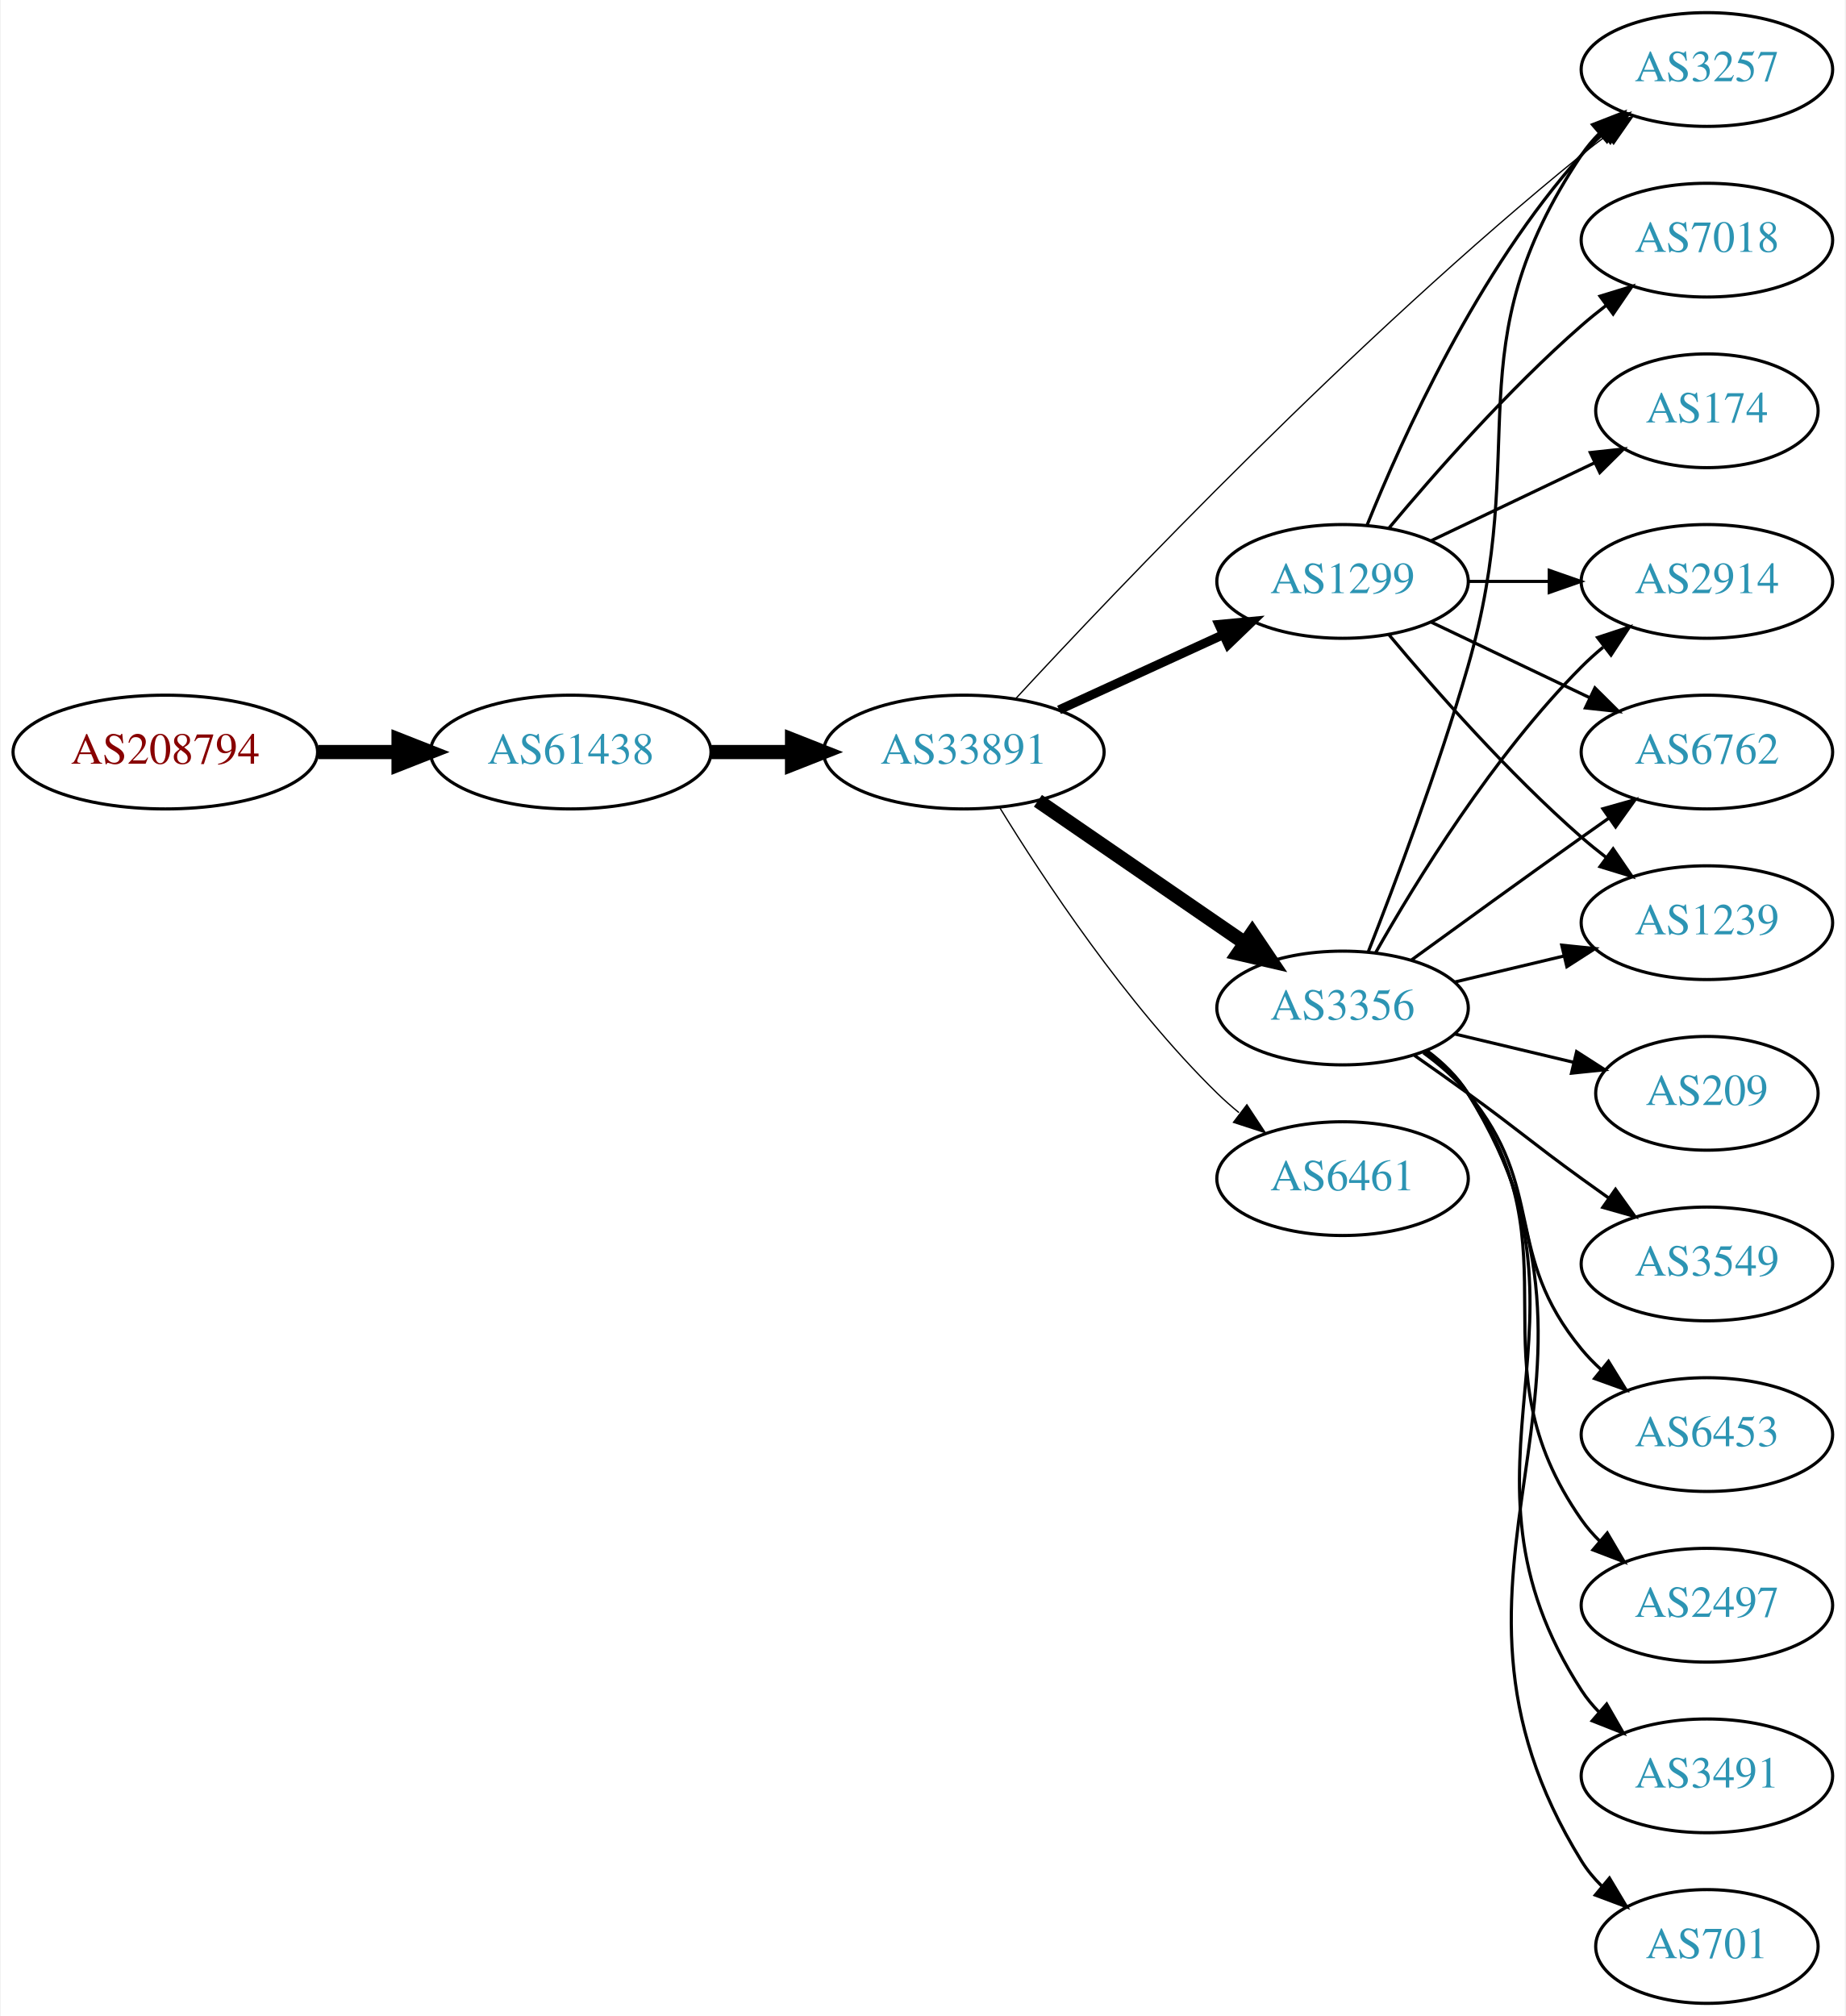
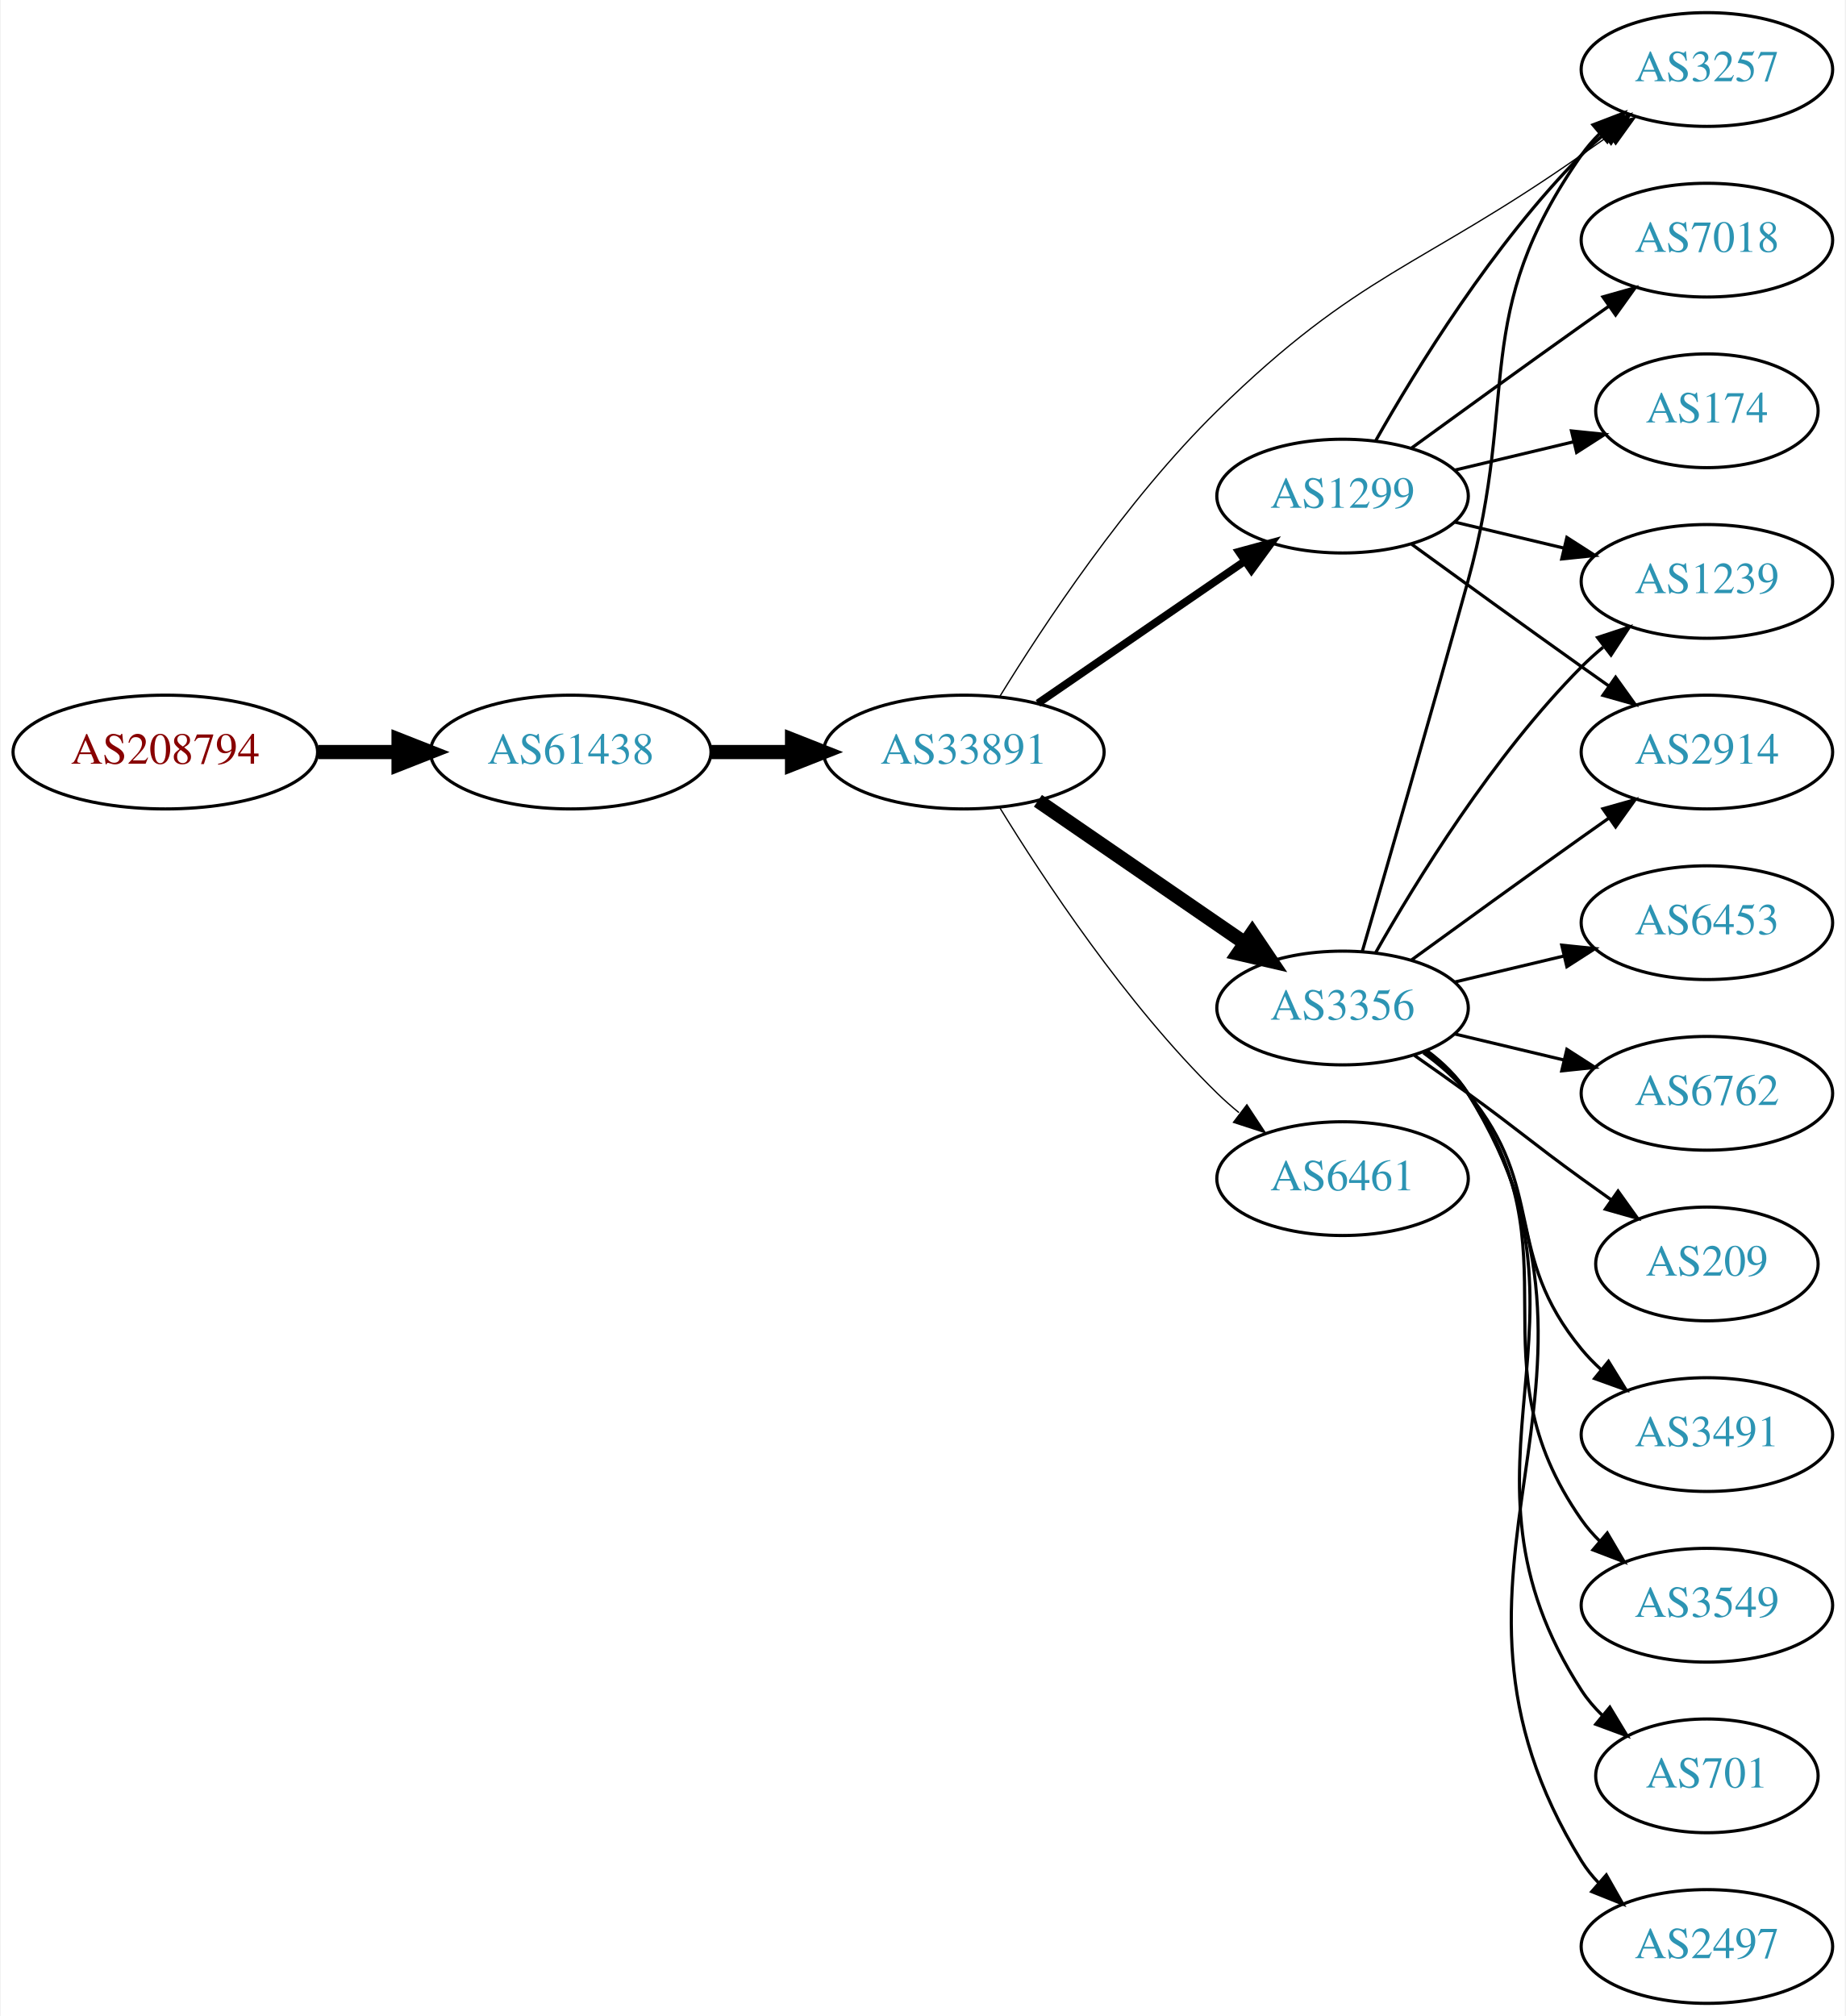
<svg xmlns="http://www.w3.org/2000/svg" xmlns:xlink="http://www.w3.org/1999/xlink" width="584pt" height="638pt" viewBox="0.00 0.00 583.56 638.00">
  <g id="graph0" class="graph" transform="scale(1 1) rotate(0) translate(4 634)">
    <polygon fill="white" stroke="none" points="-4,4 -4,-634 579.562,-634 579.562,4 -4,4" />
    <g id="node1" class="node">
      <g id="a_node1">
        <a xlink:href="/asn/208794" xlink:title="AS208794 ~ Wolfgang Michael Brandstaetter [AT]">
          <ellipse fill="#ffffff" stroke="black" cx="48.096" cy="-396" rx="48.192" ry="18" />
          <text text-anchor="middle" x="48.096" y="-392.3" font-family="Times,serif" font-size="14.00" fill="#880000">AS208794</text>
        </a>
      </g>
    </g>
    <g id="node2" class="node">
      <g id="a_node2">
        <a xlink:href="/asn/61438" xlink:title="AS61438 ~ ip-it consult GmbH [AT]">
          <ellipse fill="#ffffff" stroke="black" cx="176.388" cy="-396" rx="44.393" ry="18" />
          <text text-anchor="middle" x="176.388" y="-392.3" font-family="Times,serif" font-size="14.00" fill="#2c94b3">AS61438</text>
        </a>
      </g>
    </g>
    <g id="edge1" class="edge">
      <path fill="none" stroke="black" stroke-width="4.5" d="M96.481,-396C104.742,-396 113.386,-396 121.799,-396" />
      <polygon fill="black" stroke="black" stroke-width="4.5" points="121.904,-399.938 131.904,-396 121.904,-392.063 121.904,-399.938" />
    </g>
    <g id="node3" class="node">
      <g id="a_node3">
        <a xlink:href="/asn/33891" xlink:title="AS33891 ~ CORE-BACKBONE GMBH GLOBAL NETWORK [DE]">
          <ellipse fill="#ffffff" stroke="black" cx="300.78" cy="-396" rx="44.393" ry="18" />
          <text text-anchor="middle" x="300.78" y="-392.3" font-family="Times,serif" font-size="14.00" fill="#2c94b3">AS33891</text>
        </a>
      </g>
    </g>
    <g id="edge2" class="edge">
      <path fill="none" stroke="black" stroke-width="4.5" d="M220.883,-396C229.089,-396 237.761,-396 246.233,-396" />
      <polygon fill="black" stroke="black" stroke-width="4.5" points="246.424,-399.938 256.424,-396 246.424,-392.063 246.424,-399.938" />
    </g>
    <g id="node4" class="node">
      <g id="a_node4">
-         <a xlink:href="/asn/1299" xlink:title="AS1299 ~ Telia Carrier [EU]">
-           <ellipse fill="#ffffff" stroke="black" cx="420.622" cy="-450" rx="39.794" ry="18" />
-           <text text-anchor="middle" x="420.622" y="-446.3" font-family="Times,serif" font-size="14.00" fill="#2c94b3">AS1299</text>
-         </a>
-       </g>
-     </g>
-     <g id="edge3" class="edge">
-       <path fill="none" stroke="black" stroke-width="2.864" d="M330.909,-409.348C346.521,-416.502 365.918,-425.391 382.59,-433.03" />
-       <polygon fill="black" stroke="black" stroke-width="2.864" points="381.493,-436.378 392.042,-437.362 384.409,-430.014 381.493,-436.378" />
-     </g>
-     <g id="node5" class="node">
-       <g id="a_node5">
        <a xlink:href="/asn/3356" xlink:title="AS3356 ~ Level 3 Parent, LLC [US]">
          <ellipse fill="#ffffff" stroke="black" cx="420.622" cy="-315" rx="39.794" ry="18" />
          <text text-anchor="middle" x="420.622" y="-311.3" font-family="Times,serif" font-size="14.00" fill="#2c94b3">AS3356</text>
        </a>
      </g>
    </g>
-     <g id="edge4" class="edge">
+     <g id="edge3" class="edge">
      <path fill="none" stroke="black" stroke-width="4.5" d="M324.222,-380.574C342.804,-367.802 369.365,-349.545 389.744,-335.537" />
      <polygon fill="black" stroke="black" stroke-width="4.5" points="392.048,-338.731 398.058,-329.822 387.587,-332.242 392.048,-338.731" />
    </g>
-     <g id="node6" class="node">
-       <g id="a_node6">
+     <g id="node5" class="node">
+       <g id="a_node5">
        <a xlink:href="/asn/6461" xlink:title="AS6461 ~ Zayo Bandwidth [US]">
          <ellipse fill="#ffffff" stroke="black" cx="420.622" cy="-261" rx="39.794" ry="18" />
          <text text-anchor="middle" x="420.622" y="-257.3" font-family="Times,serif" font-size="14.00" fill="#2c94b3">AS6461</text>
        </a>
      </g>
    </g>
-     <g id="edge5" class="edge">
+     <g id="edge4" class="edge">
      <path fill="none" stroke="black" stroke-width="0.409" d="M312.045,-378.56C325.854,-356.009 352.043,-316.278 380.976,-288 383.116,-285.908 385.433,-283.863 387.833,-281.894" />
      <polygon fill="black" stroke="black" stroke-width="0.409" points="390.343,-284.382 396.175,-275.536 386.1,-278.815 390.343,-284.382" />
+     </g>
+     <g id="node6" class="node">
+       <g id="a_node6">
+         <a xlink:href="/asn/1299" xlink:title="AS1299 ~ Telia Carrier [EU]">
+           <ellipse fill="#ffffff" stroke="black" cx="420.622" cy="-477" rx="39.794" ry="18" />
+           <text text-anchor="middle" x="420.622" y="-473.3" font-family="Times,serif" font-size="14.00" fill="#2c94b3">AS1299</text>
+         </a>
+       </g>
+     </g>
+     <g id="edge5" class="edge">
+       <path fill="none" stroke="black" stroke-width="2.455" d="M324.222,-411.426C342.804,-424.198 369.365,-442.455 389.744,-456.463" />
+       <polygon fill="black" stroke="black" stroke-width="2.455" points="387.835,-459.398 398.058,-462.178 391.8,-453.629 387.835,-459.398" />
    </g>
    <g id="node7" class="node">
      <g id="a_node7">
        <a xlink:href="/asn/3257" xlink:title="AS3257 ~ GTT [DE]">
          <ellipse fill="#ffffff" stroke="black" cx="535.915" cy="-612" rx="39.794" ry="18" />
          <text text-anchor="middle" x="535.915" y="-608.3" font-family="Times,serif" font-size="14.00" fill="#2c94b3">AS3257</text>
        </a>
      </g>
    </g>
    <g id="edge6" class="edge">
-       <path fill="none" stroke="black" stroke-width="0.409" d="M317.253,-412.965C349.05,-447.376 424.77,-527.03 496.269,-585 498.812,-587.062 501.504,-589.139 504.236,-591.175" />
-       <polygon fill="black" stroke="black" stroke-width="0.409" points="502.29,-594.087 512.444,-597.109 506.391,-588.414 502.29,-594.087" />
-     </g>
-     <g id="edge11" class="edge">
-       <path fill="none" stroke="black" d="M428.37,-467.787C439.421,-495.243 463.474,-548.578 496.269,-585 498.271,-587.224 500.49,-589.363 502.822,-591.397" />
-       <polygon fill="black" stroke="black" points="501.021,-594.433 511.041,-597.873 505.353,-588.935 501.021,-594.433" />
+       <path fill="none" stroke="black" stroke-width="0.409" d="M312.057,-413.428C325.878,-435.967 352.08,-475.684 380.976,-504 425.704,-547.83 444.98,-549.067 496.269,-585 499.103,-586.986 502.055,-589.052 505.009,-591.118" />
+       <polygon fill="black" stroke="black" stroke-width="0.409" points="503.041,-594.012 513.242,-596.873 507.051,-588.275 503.041,-594.012" />
+     </g>
+     <g id="edge12" class="edge">
+       <path fill="none" stroke="black" d="M426.852,-332.877C434.38,-358.695 448.641,-407.939 460.269,-450 476.814,-509.852 460.655,-534.131 496.269,-585 497.941,-587.389 499.896,-589.635 502.023,-591.733" />
+       <polygon fill="black" stroke="black" points="499.863,-594.49 509.756,-598.284 504.388,-589.149 499.863,-594.49" />
    </g>
    <g id="node8" class="node">
      <g id="a_node8">
-         <a xlink:href="/asn/2914" xlink:title="AS2914 ~ NTT America, Inc. [US]">
-           <ellipse fill="#ffffff" stroke="black" cx="535.915" cy="-450" rx="39.794" ry="18" />
-           <text text-anchor="middle" x="535.915" y="-446.3" font-family="Times,serif" font-size="14.00" fill="#2c94b3">AS2914</text>
+         <a xlink:href="/asn/6762" xlink:title="AS6762 ~ TELECOM ITALIA SPARKLE S.p.A. [IT]">
+           <ellipse fill="#ffffff" stroke="black" cx="535.915" cy="-288" rx="39.794" ry="18" />
+           <text text-anchor="middle" x="535.915" y="-284.3" font-family="Times,serif" font-size="14.00" fill="#2c94b3">AS6762</text>
        </a>
      </g>
    </g>
    <g id="edge7" class="edge">
-       <path fill="none" stroke="black" d="M460.294,-450C468.497,-450 477.261,-450 485.794,-450" />
-       <polygon fill="black" stroke="black" points="486.033,-453.5 496.033,-450 486.033,-446.5 486.033,-453.5" />
+       <path fill="none" stroke="black" d="M456.229,-306.752C467.101,-304.162 479.255,-301.265 490.698,-298.538" />
+       <polygon fill="black" stroke="black" points="491.604,-301.92 500.52,-296.197 489.981,-295.111 491.604,-301.92" />
    </g>
    <g id="node9" class="node">
      <g id="a_node9">
+         <a xlink:href="/asn/2914" xlink:title="AS2914 ~ NTT America, Inc. [US]">
+           <ellipse fill="#ffffff" stroke="black" cx="535.915" cy="-396" rx="39.794" ry="18" />
+           <text text-anchor="middle" x="535.915" y="-392.3" font-family="Times,serif" font-size="14.00" fill="#2c94b3">AS2914</text>
+         </a>
+       </g>
+     </g>
+     <g id="edge8" class="edge">
+       <path fill="none" stroke="black" d="M442.471,-330.222C457.404,-341.091 478.018,-356.025 496.269,-369 499.089,-371.005 502.032,-373.085 504.98,-375.159" />
+       <polygon fill="black" stroke="black" points="503.008,-378.05 513.205,-380.926 507.026,-372.319 503.008,-378.05" />
+     </g>
+     <g id="node10" class="node">
+       <g id="a_node10">
+         <a xlink:href="/asn/209" xlink:title="AS209 ~ CenturyLink Communications, LLC [US]">
+           <ellipse fill="#ffffff" stroke="black" cx="535.915" cy="-234" rx="35.194" ry="18" />
+           <text text-anchor="middle" x="535.915" y="-230.3" font-family="Times,serif" font-size="14.00" fill="#2c94b3">AS209</text>
+         </a>
+       </g>
+     </g>
+     <g id="edge9" class="edge">
+       <path fill="none" stroke="black" d="M443.379,-299.991C448.914,-296.121 454.833,-291.936 460.269,-288 476.469,-276.271 480.069,-272.729 496.269,-261 499.298,-258.807 502.476,-256.537 505.655,-254.287" />
+       <polygon fill="black" stroke="black" points="507.797,-257.059 513.965,-248.445 503.771,-251.333 507.797,-257.059" />
+     </g>
+     <g id="node11" class="node">
+       <g id="a_node11">
+         <a xlink:href="/asn/3491" xlink:title="AS3491 ~ PCCW Global, Inc. [US]">
+           <ellipse fill="#ffffff" stroke="black" cx="535.915" cy="-180" rx="39.794" ry="18" />
+           <text text-anchor="middle" x="535.915" y="-176.3" font-family="Times,serif" font-size="14.00" fill="#2c94b3">AS3491</text>
+         </a>
+       </g>
+     </g>
+     <g id="edge10" class="edge">
+       <path fill="none" stroke="black" d="M446.203,-300.844C451.297,-297.128 456.311,-292.799 460.269,-288 485.333,-257.606 471.204,-237.394 496.269,-207 498.124,-204.75 500.211,-202.604 502.43,-200.576" />
+       <polygon fill="black" stroke="black" points="504.778,-203.177 510.334,-194.156 500.365,-197.744 504.778,-203.177" />
+     </g>
+     <g id="node12" class="node">
+       <g id="a_node12">
+         <a xlink:href="/asn/3549" xlink:title="AS3549 ~ Level 3 Parent, LLC [US]">
+           <ellipse fill="#ffffff" stroke="black" cx="535.915" cy="-126" rx="39.794" ry="18" />
+           <text text-anchor="middle" x="535.915" y="-122.3" font-family="Times,serif" font-size="14.00" fill="#2c94b3">AS3549</text>
+         </a>
+       </g>
+     </g>
+     <g id="edge11" class="edge">
+       <path fill="none" stroke="black" d="M446.782,-301.284C451.846,-297.545 456.701,-293.096 460.269,-288 495.882,-237.131 460.655,-203.869 496.269,-153 497.941,-150.611 499.896,-148.365 502.023,-146.267" />
+       <polygon fill="black" stroke="black" points="504.388,-148.851 509.756,-139.716 499.863,-143.51 504.388,-148.851" />
+     </g>
+     <g id="node13" class="node">
+       <g id="a_node13">
+         <a xlink:href="/asn/701" xlink:title="AS701 ~ UUNET [US]">
+           <ellipse fill="#ffffff" stroke="black" cx="535.915" cy="-72" rx="35.194" ry="18" />
+           <text text-anchor="middle" x="535.915" y="-68.3" font-family="Times,serif" font-size="14.00" fill="#2c94b3">AS701</text>
+         </a>
+       </g>
+     </g>
+     <g id="edge13" class="edge">
+       <path fill="none" stroke="black" d="M447.059,-301.47C452.108,-297.722 456.888,-293.221 460.269,-288 506.744,-216.222 449.794,-170.778 496.269,-99 498.093,-96.183 500.324,-93.576 502.784,-91.184" />
+       <polygon fill="black" stroke="black" points="505.203,-93.726 510.679,-84.656 500.742,-88.331 505.203,-93.726" />
+     </g>
+     <g id="node14" class="node">
+       <g id="a_node14">
+         <a xlink:href="/asn/2497" xlink:title="AS2497 ~ Internet Initiative Japan Inc. [JP]">
+           <ellipse fill="#ffffff" stroke="black" cx="535.915" cy="-18" rx="39.794" ry="18" />
+           <text text-anchor="middle" x="535.915" y="-14.3" font-family="Times,serif" font-size="14.00" fill="#2c94b3">AS2497</text>
+         </a>
+       </g>
+     </g>
+     <g id="edge14" class="edge">
+       <path fill="none" stroke="black" d="M447.219,-301.572C452.26,-297.819 456.996,-293.29 460.269,-288 517.71,-195.153 438.828,-137.847 496.269,-45 497.803,-42.52 499.658,-40.208 501.716,-38.064" />
+       <polygon fill="black" stroke="black" points="504.086,-40.641 509.319,-31.428 499.483,-35.368 504.086,-40.641" />
+     </g>
+     <g id="node15" class="node">
+       <g id="a_node15">
+         <a xlink:href="/asn/1239" xlink:title="AS1239 ~ Sprint [US]">
+           <ellipse fill="#ffffff" stroke="black" cx="535.915" cy="-450" rx="39.794" ry="18" />
+           <text text-anchor="middle" x="535.915" y="-446.3" font-family="Times,serif" font-size="14.00" fill="#2c94b3">AS1239</text>
+         </a>
+       </g>
+     </g>
+     <g id="edge15" class="edge">
+       <path fill="none" stroke="black" d="M431.082,-332.49C443.864,-355.096 468.296,-394.886 496.269,-423 498.379,-425.121 500.676,-427.188 503.061,-429.171" />
+       <polygon fill="black" stroke="black" points="501.313,-432.242 511.376,-435.556 505.577,-426.69 501.313,-432.242" />
+     </g>
+     <g id="node16" class="node">
+       <g id="a_node16">
+         <a xlink:href="/asn/6453" xlink:title="AS6453 ~ TATA COMMUNICATIONS (AMERICA) INC [US]">
+           <ellipse fill="#ffffff" stroke="black" cx="535.915" cy="-342" rx="39.794" ry="18" />
+           <text text-anchor="middle" x="535.915" y="-338.3" font-family="Times,serif" font-size="14.00" fill="#2c94b3">AS6453</text>
+         </a>
+       </g>
+     </g>
+     <g id="edge16" class="edge">
+       <path fill="none" stroke="black" d="M456.229,-323.248C467.101,-325.838 479.255,-328.735 490.698,-331.462" />
+       <polygon fill="black" stroke="black" points="489.981,-334.889 500.52,-333.803 491.604,-328.08 489.981,-334.889" />
+     </g>
+     <g id="edge18" class="edge">
+       <path fill="none" stroke="black" d="M431.082,-494.49C443.864,-517.096 468.296,-556.886 496.269,-585 498.379,-587.121 500.676,-589.188 503.061,-591.171" />
+       <polygon fill="black" stroke="black" points="501.313,-594.242 511.376,-597.556 505.577,-588.69 501.313,-594.242" />
+     </g>
+     <g id="edge17" class="edge">
+       <path fill="none" stroke="black" d="M442.471,-461.778C457.404,-450.909 478.018,-435.975 496.269,-423 499.089,-420.995 502.032,-418.915 504.98,-416.841" />
+       <polygon fill="black" stroke="black" points="507.026,-419.681 513.205,-411.074 503.008,-413.95 507.026,-419.681" />
+     </g>
+     <g id="edge20" class="edge">
+       <path fill="none" stroke="black" d="M456.229,-468.752C467.101,-466.162 479.255,-463.265 490.698,-460.538" />
+       <polygon fill="black" stroke="black" points="491.604,-463.92 500.52,-458.197 489.981,-457.111 491.604,-463.92" />
+     </g>
+     <g id="node17" class="node">
+       <g id="a_node17">
        <a xlink:href="/asn/7018" xlink:title="AS7018 ~ AT&amp;T Services, Inc. [US]">
          <ellipse fill="#ffffff" stroke="black" cx="535.915" cy="-558" rx="39.794" ry="18" />
          <text text-anchor="middle" x="535.915" y="-554.3" font-family="Times,serif" font-size="14.00" fill="#2c94b3">AS7018</text>
        </a>
      </g>
    </g>
-     <g id="edge8" class="edge">
-       <path fill="none" stroke="black" d="M435.252,-466.817C449.535,-483.929 473.081,-510.745 496.269,-531 498.734,-533.154 501.373,-535.294 504.07,-537.372" />
-       <polygon fill="black" stroke="black" points="502.095,-540.264 512.225,-543.37 506.244,-534.625 502.095,-540.264" />
-     </g>
-     <g id="node10" class="node">
-       <g id="a_node10">
-         <a xlink:href="/asn/6762" xlink:title="AS6762 ~ TELECOM ITALIA SPARKLE S.p.A. [IT]">
-           <ellipse fill="#ffffff" stroke="black" cx="535.915" cy="-396" rx="39.794" ry="18" />
-           <text text-anchor="middle" x="535.915" y="-392.3" font-family="Times,serif" font-size="14.00" fill="#2c94b3">AS6762</text>
-         </a>
-       </g>
-     </g>
-     <g id="edge9" class="edge">
-       <path fill="none" stroke="black" d="M448.759,-437.066C463.753,-429.919 482.574,-420.948 498.797,-413.215" />
-       <polygon fill="black" stroke="black" points="500.479,-416.291 508,-408.829 497.467,-409.972 500.479,-416.291" />
-     </g>
-     <g id="node11" class="node">
-       <g id="a_node11">
-         <a xlink:href="/asn/1239" xlink:title="AS1239 ~ Sprint [US]">
-           <ellipse fill="#ffffff" stroke="black" cx="535.915" cy="-342" rx="39.794" ry="18" />
-           <text text-anchor="middle" x="535.915" y="-338.3" font-family="Times,serif" font-size="14.00" fill="#2c94b3">AS1239</text>
-         </a>
-       </g>
-     </g>
-     <g id="edge10" class="edge">
-       <path fill="none" stroke="black" d="M435.252,-433.183C449.535,-416.071 473.081,-389.255 496.269,-369 498.734,-366.846 501.373,-364.706 504.07,-362.628" />
-       <polygon fill="black" stroke="black" points="506.244,-365.375 512.225,-356.63 502.095,-359.736 506.244,-365.375" />
-     </g>
-     <g id="node12" class="node">
-       <g id="a_node12">
+     <g id="edge19" class="edge">
+       <path fill="none" stroke="black" d="M442.471,-492.222C457.404,-503.091 478.018,-518.025 496.269,-531 499.089,-533.005 502.032,-535.085 504.98,-537.159" />
+       <polygon fill="black" stroke="black" points="503.008,-540.05 513.205,-542.926 507.026,-534.319 503.008,-540.05" />
+     </g>
+     <g id="node18" class="node">
+       <g id="a_node18">
        <a xlink:href="/asn/174" xlink:title="AS174 ~ Cogent Communications [US]">
          <ellipse fill="#ffffff" stroke="black" cx="535.915" cy="-504" rx="35.194" ry="18" />
          <text text-anchor="middle" x="535.915" y="-500.3" font-family="Times,serif" font-size="14.00" fill="#2c94b3">AS174</text>
        </a>
      </g>
    </g>
-     <g id="edge12" class="edge">
-       <path fill="none" stroke="black" d="M448.759,-462.934C464.19,-470.29 483.676,-479.577 500.211,-487.459" />
-       <polygon fill="black" stroke="black" points="499.02,-490.768 509.553,-491.911 502.032,-484.449 499.02,-490.768" />
-     </g>
-     <g id="edge16" class="edge">
-       <path fill="none" stroke="black" d="M428.743,-332.739C437.079,-353.956 450.931,-390.666 460.269,-423 480.734,-493.86 455.244,-523.706 496.269,-585 497.891,-587.423 499.809,-589.695 501.911,-591.81" />
-       <polygon fill="black" stroke="black" points="499.725,-594.546 509.596,-598.393 504.278,-589.229 499.725,-594.546" />
-     </g>
-     <g id="edge20" class="edge">
-       <path fill="none" stroke="black" d="M431.082,-332.49C443.864,-355.096 468.296,-394.886 496.269,-423 498.379,-425.121 500.676,-427.188 503.061,-429.171" />
-       <polygon fill="black" stroke="black" points="501.313,-432.242 511.376,-435.556 505.577,-426.69 501.313,-432.242" />
-     </g>
    <g id="edge21" class="edge">
-       <path fill="none" stroke="black" d="M442.471,-330.222C457.404,-341.091 478.018,-356.025 496.269,-369 499.089,-371.005 502.032,-373.085 504.98,-375.159" />
-       <polygon fill="black" stroke="black" points="503.008,-378.05 513.205,-380.926 507.026,-372.319 503.008,-378.05" />
-     </g>
-     <g id="edge22" class="edge">
-       <path fill="none" stroke="black" d="M456.229,-323.248C467.101,-325.838 479.255,-328.735 490.698,-331.462" />
-       <polygon fill="black" stroke="black" points="489.981,-334.889 500.52,-333.803 491.604,-328.08 489.981,-334.889" />
-     </g>
-     <g id="node13" class="node">
-       <g id="a_node13">
-         <a xlink:href="/asn/209" xlink:title="AS209 ~ CenturyLink Communications, LLC [US]">
-           <ellipse fill="#ffffff" stroke="black" cx="535.915" cy="-288" rx="35.194" ry="18" />
-           <text text-anchor="middle" x="535.915" y="-284.3" font-family="Times,serif" font-size="14.00" fill="#2c94b3">AS209</text>
-         </a>
-       </g>
-     </g>
-     <g id="edge13" class="edge">
-       <path fill="none" stroke="black" d="M456.229,-306.752C468.024,-303.942 481.329,-300.771 493.596,-297.847" />
-       <polygon fill="black" stroke="black" points="494.685,-301.186 503.601,-295.463 493.062,-294.376 494.685,-301.186" />
-     </g>
-     <g id="node14" class="node">
-       <g id="a_node14">
-         <a xlink:href="/asn/3549" xlink:title="AS3549 ~ Level 3 Parent, LLC [US]">
-           <ellipse fill="#ffffff" stroke="black" cx="535.915" cy="-234" rx="39.794" ry="18" />
-           <text text-anchor="middle" x="535.915" y="-230.3" font-family="Times,serif" font-size="14.00" fill="#2c94b3">AS3549</text>
-         </a>
-       </g>
-     </g>
-     <g id="edge14" class="edge">
-       <path fill="none" stroke="black" d="M443.379,-299.991C448.914,-296.121 454.833,-291.936 460.269,-288 476.469,-276.271 480.069,-272.729 496.269,-261 499.072,-258.971 502.003,-256.875 504.944,-254.79" />
-       <polygon fill="black" stroke="black" points="506.995,-257.627 513.158,-249.009 502.966,-251.903 506.995,-257.627" />
-     </g>
-     <g id="node15" class="node">
-       <g id="a_node15">
-         <a xlink:href="/asn/6453" xlink:title="AS6453 ~ TATA COMMUNICATIONS (AMERICA) INC [US]">
-           <ellipse fill="#ffffff" stroke="black" cx="535.915" cy="-180" rx="39.794" ry="18" />
-           <text text-anchor="middle" x="535.915" y="-176.3" font-family="Times,serif" font-size="14.00" fill="#2c94b3">AS6453</text>
-         </a>
-       </g>
-     </g>
-     <g id="edge15" class="edge">
-       <path fill="none" stroke="black" d="M446.203,-300.844C451.297,-297.128 456.311,-292.799 460.269,-288 485.333,-257.606 471.204,-237.394 496.269,-207 498.124,-204.75 500.211,-202.604 502.43,-200.576" />
-       <polygon fill="black" stroke="black" points="504.778,-203.177 510.334,-194.156 500.365,-197.744 504.778,-203.177" />
-     </g>
-     <g id="node16" class="node">
-       <g id="a_node16">
-         <a xlink:href="/asn/2497" xlink:title="AS2497 ~ Internet Initiative Japan Inc. [JP]">
-           <ellipse fill="#ffffff" stroke="black" cx="535.915" cy="-126" rx="39.794" ry="18" />
-           <text text-anchor="middle" x="535.915" y="-122.3" font-family="Times,serif" font-size="14.00" fill="#2c94b3">AS2497</text>
-         </a>
-       </g>
-     </g>
-     <g id="edge17" class="edge">
-       <path fill="none" stroke="black" d="M446.782,-301.284C451.846,-297.545 456.701,-293.096 460.269,-288 495.882,-237.131 460.655,-203.869 496.269,-153 497.941,-150.611 499.896,-148.365 502.023,-146.267" />
-       <polygon fill="black" stroke="black" points="504.388,-148.851 509.756,-139.716 499.863,-143.51 504.388,-148.851" />
-     </g>
-     <g id="node17" class="node">
-       <g id="a_node17">
-         <a xlink:href="/asn/3491" xlink:title="AS3491 ~ PCCW Global, Inc. [US]">
-           <ellipse fill="#ffffff" stroke="black" cx="535.915" cy="-72" rx="39.794" ry="18" />
-           <text text-anchor="middle" x="535.915" y="-68.3" font-family="Times,serif" font-size="14.00" fill="#2c94b3">AS3491</text>
-         </a>
-       </g>
-     </g>
-     <g id="edge18" class="edge">
-       <path fill="none" stroke="black" d="M447.059,-301.47C452.108,-297.722 456.888,-293.221 460.269,-288 506.744,-216.222 449.794,-170.778 496.269,-99 497.853,-96.552 499.746,-94.263 501.829,-92.136" />
-       <polygon fill="black" stroke="black" points="504.198,-94.715 509.479,-85.53 499.623,-89.416 504.198,-94.715" />
-     </g>
-     <g id="node18" class="node">
-       <g id="a_node18">
-         <a xlink:href="/asn/701" xlink:title="AS701 ~ UUNET [US]">
-           <ellipse fill="#ffffff" stroke="black" cx="535.915" cy="-18" rx="35.194" ry="18" />
-           <text text-anchor="middle" x="535.915" y="-14.3" font-family="Times,serif" font-size="14.00" fill="#2c94b3">AS701</text>
-         </a>
-       </g>
-     </g>
-     <g id="edge19" class="edge">
-       <path fill="none" stroke="black" d="M447.219,-301.572C452.26,-297.819 456.996,-293.29 460.269,-288 517.71,-195.153 438.828,-137.847 496.269,-45 498.034,-42.146 500.226,-39.514 502.661,-37.106" />
-       <polygon fill="black" stroke="black" points="505.079,-39.646 510.518,-30.554 500.596,-34.27 505.079,-39.646" />
+       <path fill="none" stroke="black" d="M456.229,-485.248C468.024,-488.058 481.329,-491.229 493.596,-494.153" />
+       <polygon fill="black" stroke="black" points="493.062,-497.624 503.601,-496.537 494.685,-490.814 493.062,-497.624" />
    </g>
  </g>
</svg>
